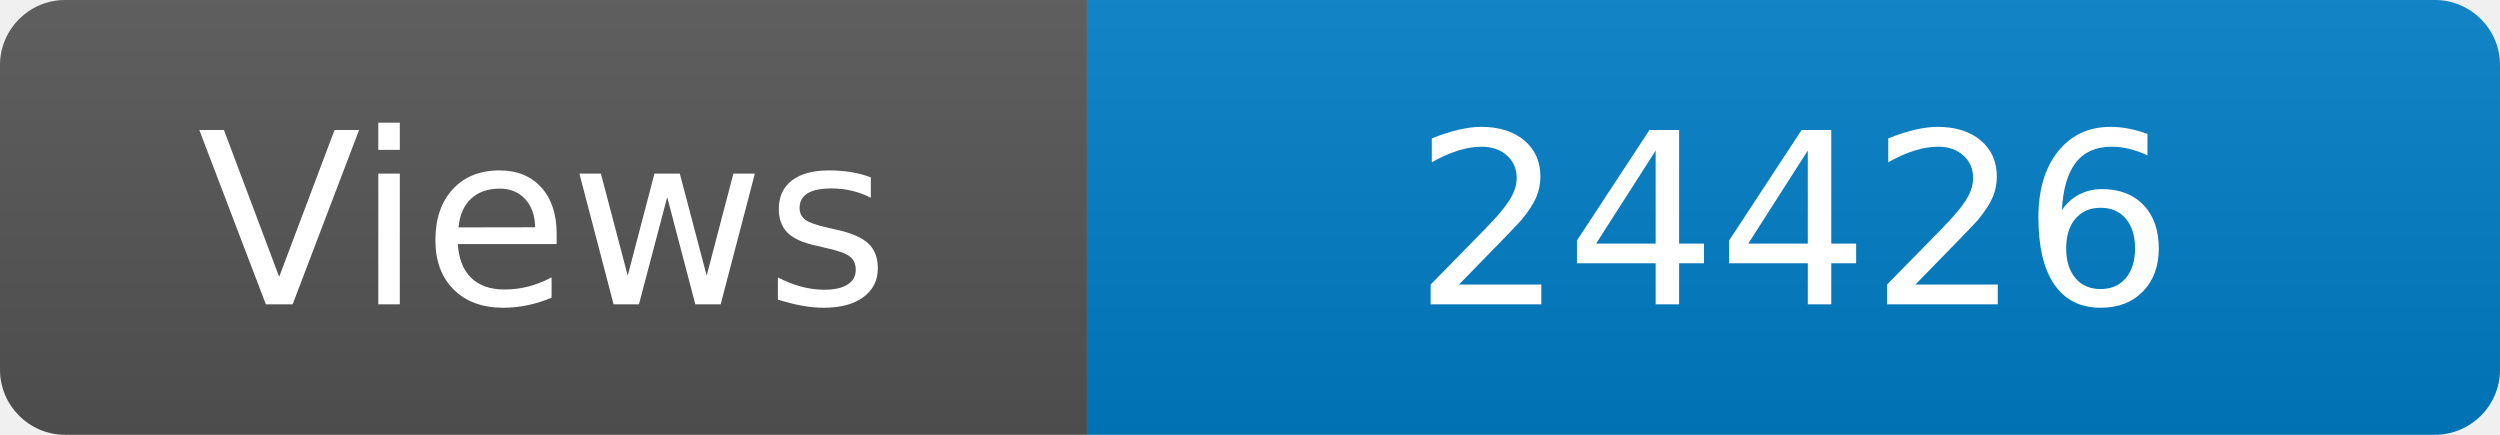
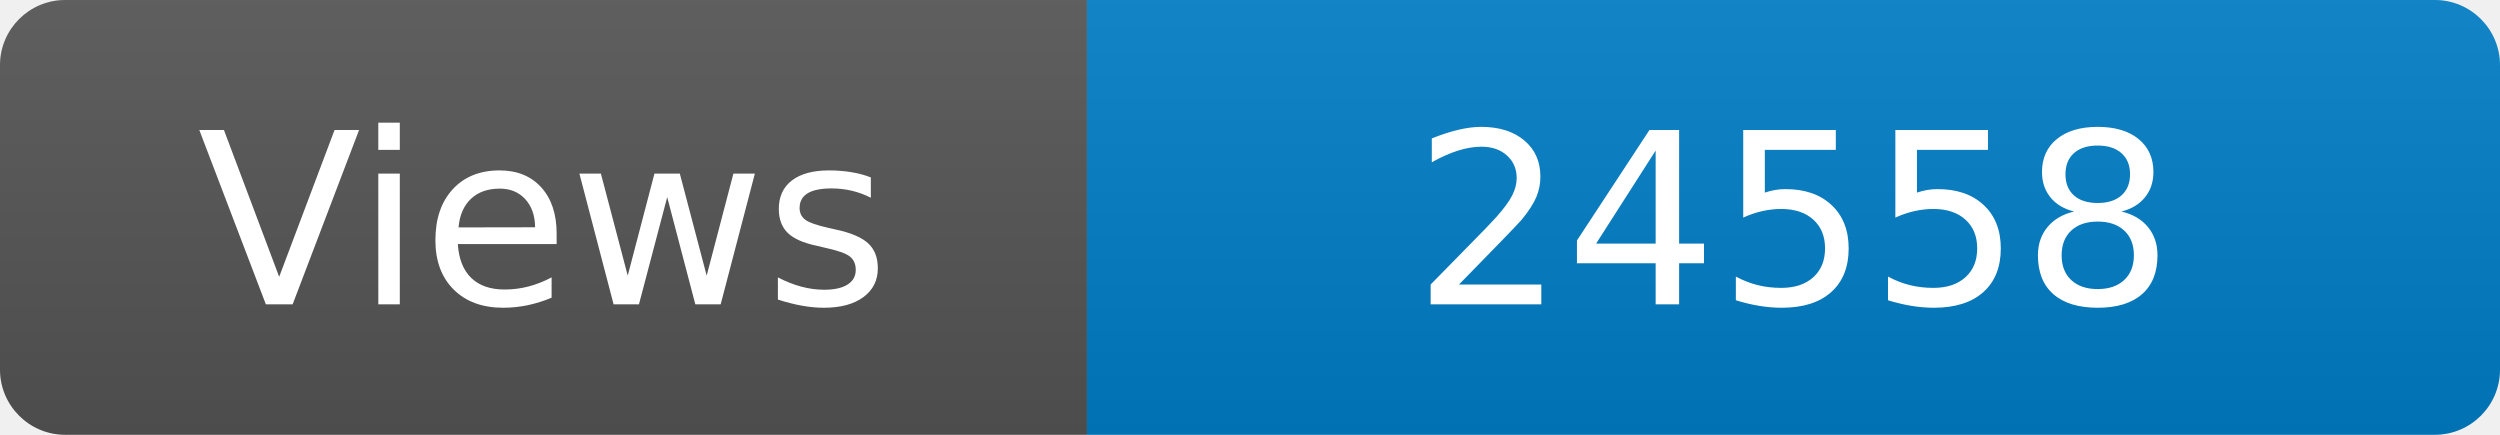
<svg xmlns="http://www.w3.org/2000/svg" width="115" height="20" role="img" aria-label="Maintained?: yes">
  <linearGradient id="s" x2="0" y2="100%">
    <stop offset="0" stop-color="#bbb" stop-opacity=".1" />
    <stop offset="1" stop-opacity=".1" />
  </linearGradient>
  <clipPath id="r">
    <rect width="115" height="20" rx="3" fill="#fff" />
  </clipPath>
  <g clip-path="url(#r)">
    <rect width="50" height="20" fill="#555" />
    <rect x="50" width="160" height="20" fill="#007ec6" />
    <rect width="115" height="20" fill="url(#s)" />
  </g>
  <g fill="#fff" text-anchor="middle" font-family="Verdana,Geneva,DejaVu Sans,sans-serif" font-size="110">
    <text x="250" y="140" transform="scale(.1)" fill="#fff">Views</text>
-     <text x="825" y="140" transform="scale(.1)" fill="#fff">24426</text>
+     <text x="825" y="140" transform="scale(.1)" fill="#fff">24558</text>
  </g>
</svg>
